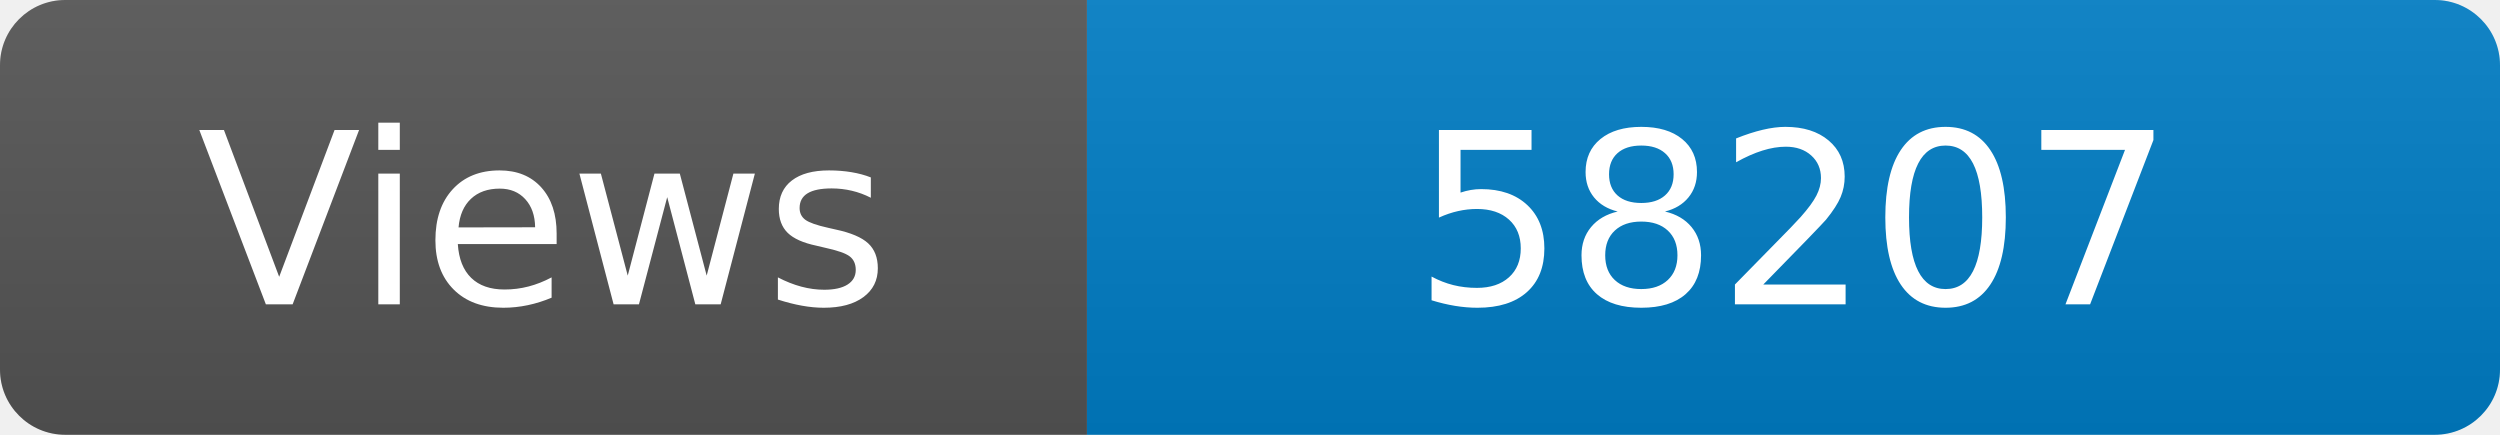
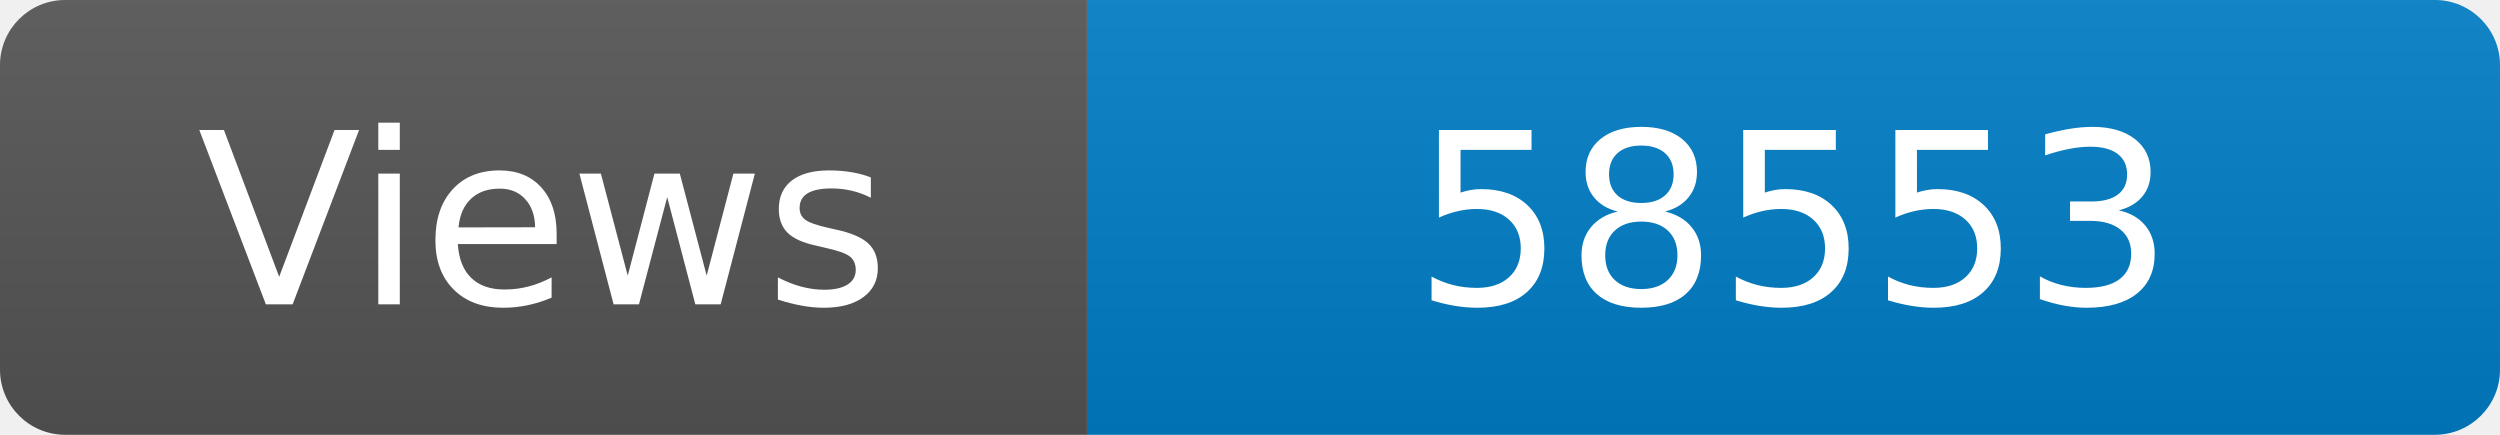
<svg xmlns="http://www.w3.org/2000/svg" width="115" height="20" role="img" aria-label="Maintained?: yes">
  <linearGradient id="s" x2="0" y2="100%">
    <stop offset="0" stop-color="#bbb" stop-opacity=".1" />
    <stop offset="1" stop-opacity=".1" />
  </linearGradient>
  <clipPath id="r">
    <rect width="115" height="20" rx="3" fill="#fff" />
  </clipPath>
  <g clip-path="url(#r)">
    <rect width="50" height="20" fill="#555" />
    <rect x="50" width="160" height="20" fill="#007ec6" />
    <rect width="115" height="20" fill="url(#s)" />
  </g>
  <g fill="#fff" text-anchor="middle" font-family="Verdana,Geneva,DejaVu Sans,sans-serif" font-size="110">
    <text x="250" y="140" transform="scale(.1)" fill="#fff">Views</text>
-     <text x="825" y="140" transform="scale(.1)" fill="#fff">58207</text>
+     <text x="825" y="140" transform="scale(.1)" fill="#fff">58553</text>
  </g>
</svg>
